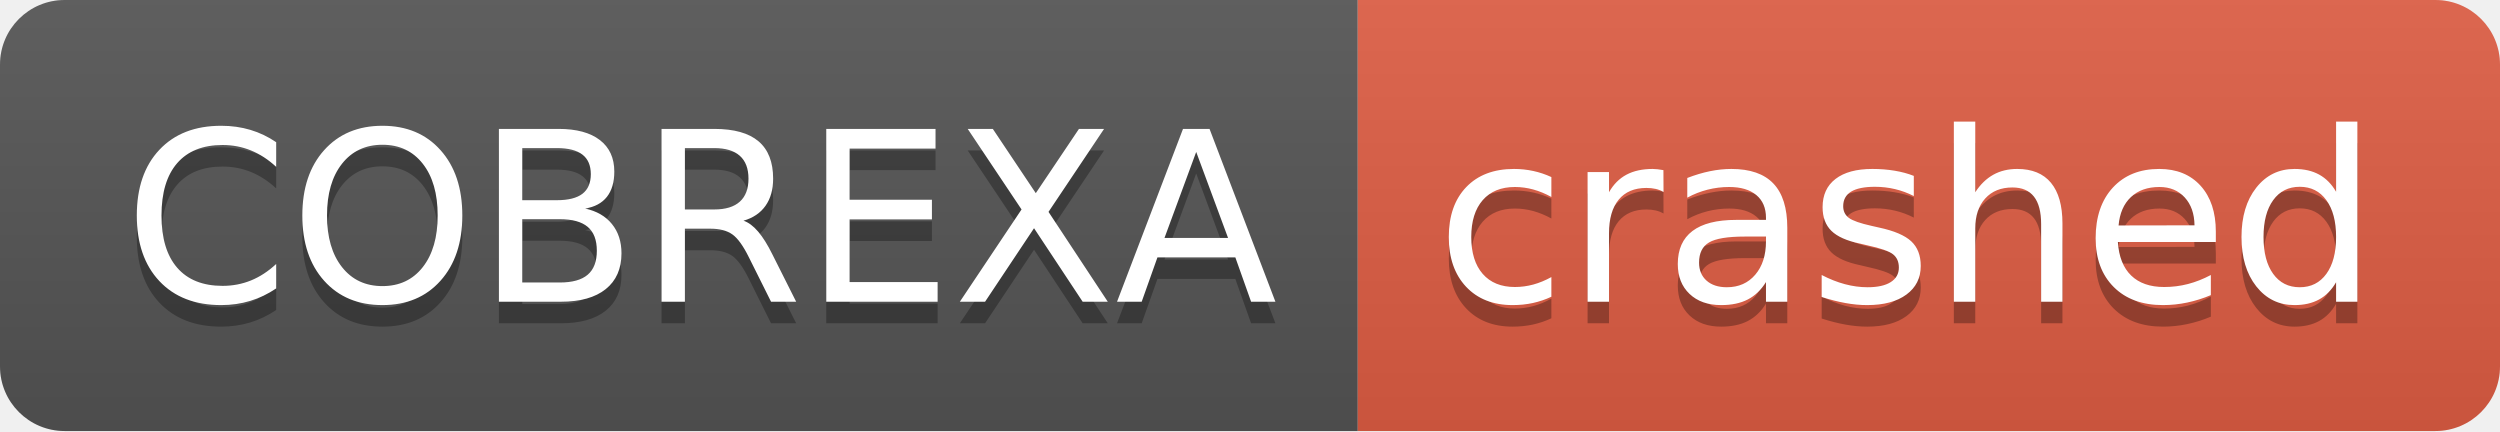
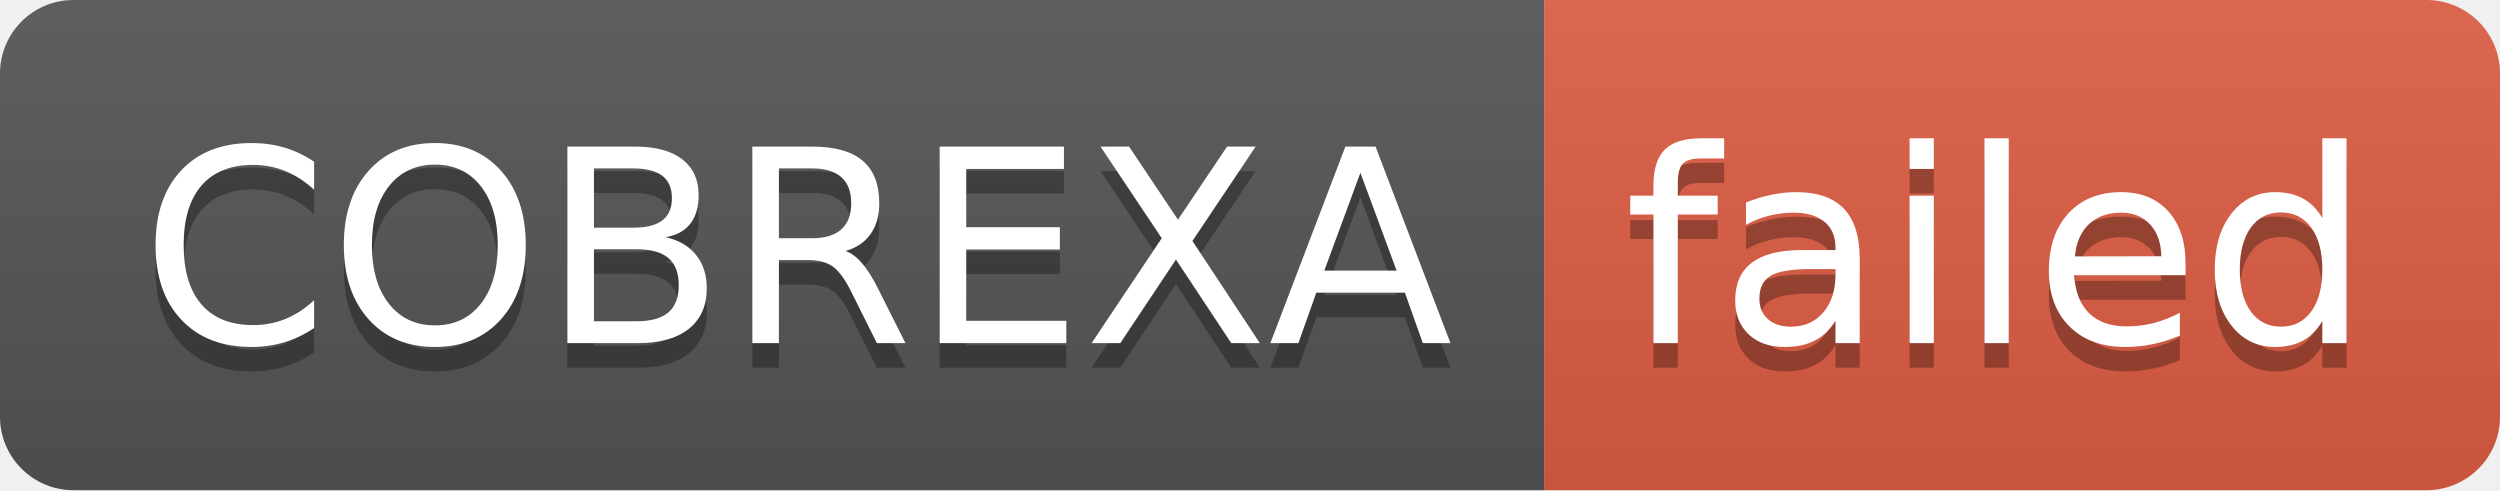
- <svg xmlns="http://www.w3.org/2000/svg" width="116" height="20" role="img" aria-label="COBREXA: crashed">
+ <svg xmlns="http://www.w3.org/2000/svg" width="102" height="20" role="img" aria-label="COBREXA: failed">
  <linearGradient id="s" x2="0" y2="100%">
    <stop offset="0" stop-color="#bbb" stop-opacity=".1" />
    <stop offset="1" stop-opacity=".1" />
  </linearGradient>
  <clipPath id="r">
-     <rect width="116" height="20" rx="3" fill="#fff" />
+     <rect width="102" height="20" rx="3" fill="#fff" />
  </clipPath>
  <g clip-path="url(#r)">
    <rect width="63" height="20" fill="#555" />
-     <rect x="63" width="53" height="20" fill="#e05d44" />
-     <rect width="116" height="20" fill="url(#s)" />
+     <rect x="63" width="39" height="20" fill="#e05d44" />
+     <rect width="102" height="20" fill="url(#s)" />
  </g>
  <g fill="#fff" text-anchor="middle" font-family="Verdana,Geneva,DejaVu Sans,sans-serif" text-rendering="geometricPrecision" font-size="110">
    <text aria-hidden="true" x="325" y="150" fill="#010101" fill-opacity=".3" transform="scale(.1)" textLength="530">COBREXA</text>
    <text x="325" y="140" transform="scale(.1)" fill="#fff" textLength="530">COBREXA</text>
-     <text aria-hidden="true" x="885" y="150" fill="#010101" fill-opacity=".3" transform="scale(.1)" textLength="430">crashed</text>
-     <text x="885" y="140" transform="scale(.1)" fill="#fff" textLength="430">crashed</text>
+     <text aria-hidden="true" x="815" y="150" fill="#010101" fill-opacity=".3" transform="scale(.1)" textLength="290">failed</text>
+     <text x="815" y="140" transform="scale(.1)" fill="#fff" textLength="290">failed</text>
  </g>
</svg>
